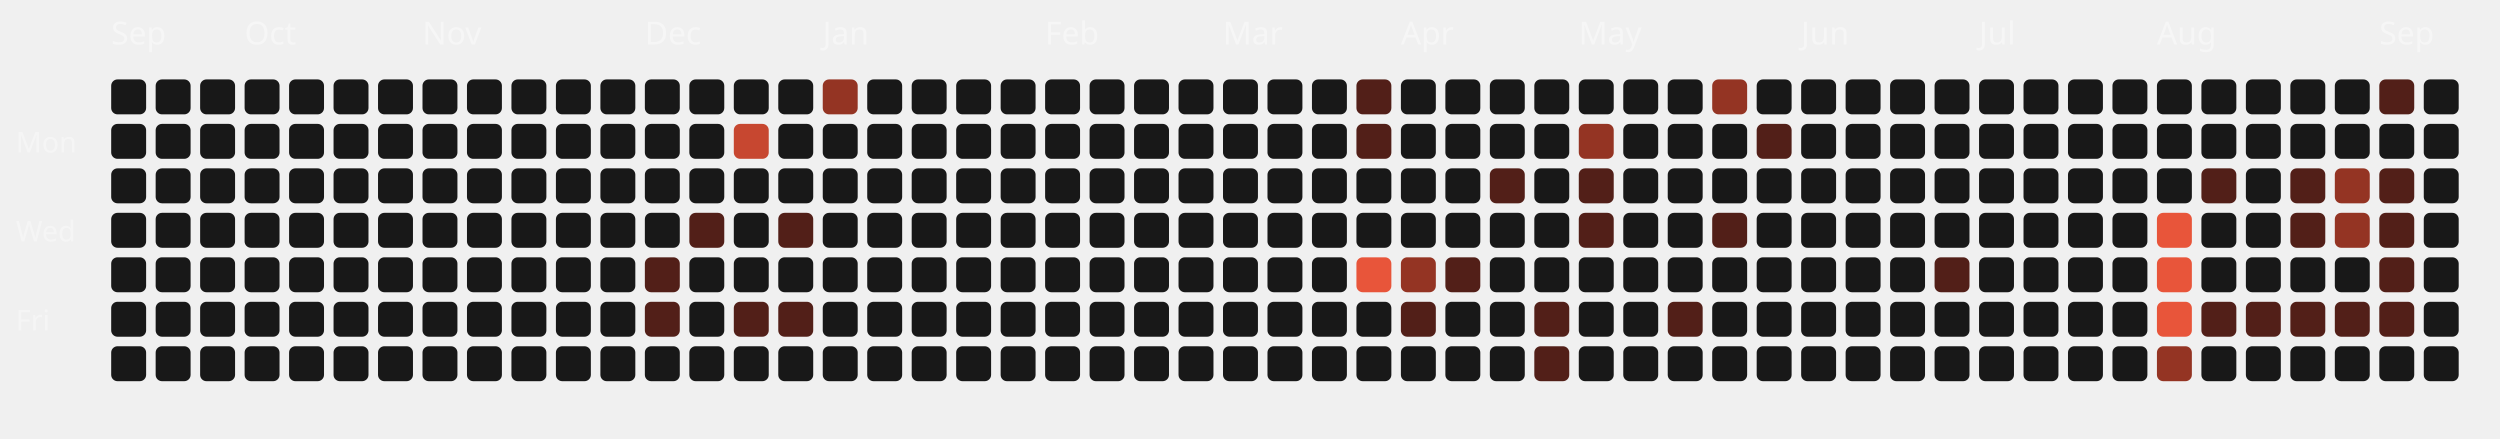
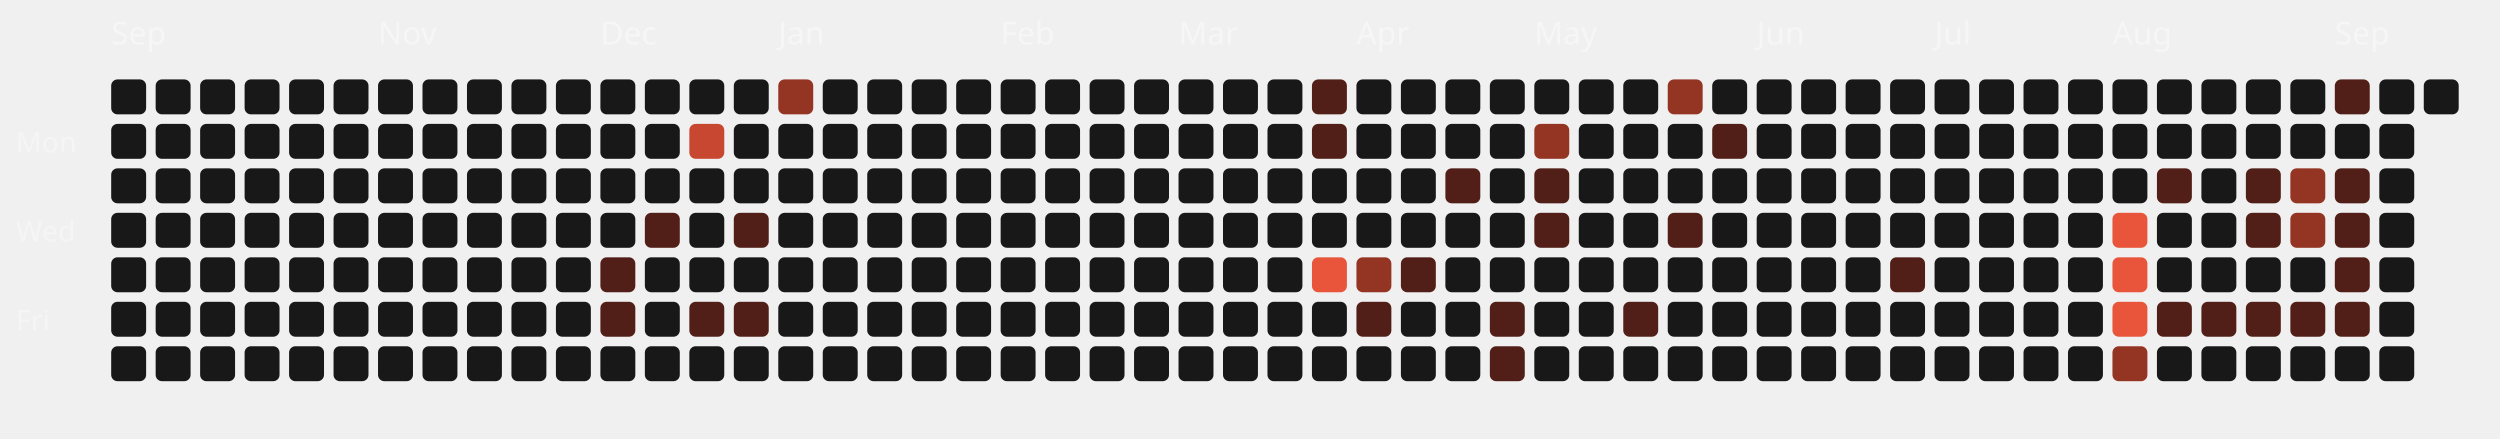
<svg xmlns="http://www.w3.org/2000/svg" viewBox="0 0 787 138" width="100%" height="100%">
  <style>
  .month-label { font-family: "Space Grotesk", sans-serif; font-size: 10px; fill: rgba(255,255,255,0.4); }
  .wday-label { font-family: "Space Grotesk", sans-serif; font-size: 9px; fill: rgba(255,255,255,0.35); }
  .day-rect { transition: all 0.2s ease; cursor: pointer; }
  .day-rect:hover { stroke: #fff; stroke-width: 1px; transform: scale(1.1); transform-origin: center; }
</style>
  <text x="5" y="48" class="wday-label">Mon</text>
  <text x="5" y="76" class="wday-label">Wed</text>
  <text x="5" y="104" class="wday-label">Fri</text>
  <text x="35" y="14" class="month-label">Sep</text>
  <rect x="35" y="25" width="11" height="11" rx="2" ry="2" fill="#181818" class="day-rect" />
  <rect x="35" y="39" width="11" height="11" rx="2" ry="2" fill="#181818" class="day-rect" />
  <rect x="35" y="53" width="11" height="11" rx="2" ry="2" fill="#181818" class="day-rect" />
  <rect x="35" y="67" width="11" height="11" rx="2" ry="2" fill="#181818" class="day-rect" />
  <rect x="35" y="81" width="11" height="11" rx="2" ry="2" fill="#181818" class="day-rect" />
  <rect x="35" y="95" width="11" height="11" rx="2" ry="2" fill="#181818" class="day-rect" />
  <rect x="35" y="109" width="11" height="11" rx="2" ry="2" fill="#181818" class="day-rect" />
  <rect x="49" y="25" width="11" height="11" rx="2" ry="2" fill="#181818" class="day-rect" />
  <rect x="49" y="39" width="11" height="11" rx="2" ry="2" fill="#181818" class="day-rect" />
  <rect x="49" y="53" width="11" height="11" rx="2" ry="2" fill="#181818" class="day-rect" />
  <rect x="49" y="67" width="11" height="11" rx="2" ry="2" fill="#181818" class="day-rect" />
  <rect x="49" y="81" width="11" height="11" rx="2" ry="2" fill="#181818" class="day-rect" />
  <rect x="49" y="95" width="11" height="11" rx="2" ry="2" fill="#181818" class="day-rect" />
  <rect x="49" y="109" width="11" height="11" rx="2" ry="2" fill="#181818" class="day-rect" />
  <rect x="63" y="25" width="11" height="11" rx="2" ry="2" fill="#181818" class="day-rect" />
  <rect x="63" y="39" width="11" height="11" rx="2" ry="2" fill="#181818" class="day-rect" />
  <rect x="63" y="53" width="11" height="11" rx="2" ry="2" fill="#181818" class="day-rect" />
  <rect x="63" y="67" width="11" height="11" rx="2" ry="2" fill="#181818" class="day-rect" />
  <rect x="63" y="81" width="11" height="11" rx="2" ry="2" fill="#181818" class="day-rect" />
  <rect x="63" y="95" width="11" height="11" rx="2" ry="2" fill="#181818" class="day-rect" />
  <rect x="63" y="109" width="11" height="11" rx="2" ry="2" fill="#181818" class="day-rect" />
  <rect x="77" y="25" width="11" height="11" rx="2" ry="2" fill="#181818" class="day-rect" />
  <rect x="77" y="39" width="11" height="11" rx="2" ry="2" fill="#181818" class="day-rect" />
  <rect x="77" y="53" width="11" height="11" rx="2" ry="2" fill="#181818" class="day-rect" />
-   <text x="77" y="14" class="month-label">Oct</text>
  <rect x="77" y="67" width="11" height="11" rx="2" ry="2" fill="#181818" class="day-rect" />
  <rect x="77" y="81" width="11" height="11" rx="2" ry="2" fill="#181818" class="day-rect" />
  <rect x="77" y="95" width="11" height="11" rx="2" ry="2" fill="#181818" class="day-rect" />
  <rect x="77" y="109" width="11" height="11" rx="2" ry="2" fill="#181818" class="day-rect" />
  <rect x="91" y="25" width="11" height="11" rx="2" ry="2" fill="#181818" class="day-rect" />
  <rect x="91" y="39" width="11" height="11" rx="2" ry="2" fill="#181818" class="day-rect" />
  <rect x="91" y="53" width="11" height="11" rx="2" ry="2" fill="#181818" class="day-rect" />
  <rect x="91" y="67" width="11" height="11" rx="2" ry="2" fill="#181818" class="day-rect" />
  <rect x="91" y="81" width="11" height="11" rx="2" ry="2" fill="#181818" class="day-rect" />
  <rect x="91" y="95" width="11" height="11" rx="2" ry="2" fill="#181818" class="day-rect" />
  <rect x="91" y="109" width="11" height="11" rx="2" ry="2" fill="#181818" class="day-rect" />
  <rect x="105" y="25" width="11" height="11" rx="2" ry="2" fill="#181818" class="day-rect" />
  <rect x="105" y="39" width="11" height="11" rx="2" ry="2" fill="#181818" class="day-rect" />
  <rect x="105" y="53" width="11" height="11" rx="2" ry="2" fill="#181818" class="day-rect" />
  <rect x="105" y="67" width="11" height="11" rx="2" ry="2" fill="#181818" class="day-rect" />
  <rect x="105" y="81" width="11" height="11" rx="2" ry="2" fill="#181818" class="day-rect" />
  <rect x="105" y="95" width="11" height="11" rx="2" ry="2" fill="#181818" class="day-rect" />
  <rect x="105" y="109" width="11" height="11" rx="2" ry="2" fill="#181818" class="day-rect" />
  <rect x="119" y="25" width="11" height="11" rx="2" ry="2" fill="#181818" class="day-rect" />
  <rect x="119" y="39" width="11" height="11" rx="2" ry="2" fill="#181818" class="day-rect" />
  <rect x="119" y="53" width="11" height="11" rx="2" ry="2" fill="#181818" class="day-rect" />
  <rect x="119" y="67" width="11" height="11" rx="2" ry="2" fill="#181818" class="day-rect" />
  <rect x="119" y="81" width="11" height="11" rx="2" ry="2" fill="#181818" class="day-rect" />
  <rect x="119" y="95" width="11" height="11" rx="2" ry="2" fill="#181818" class="day-rect" />
+   <text x="119" y="14" class="month-label">Nov</text>
  <rect x="119" y="109" width="11" height="11" rx="2" ry="2" fill="#181818" class="day-rect" />
  <rect x="133" y="25" width="11" height="11" rx="2" ry="2" fill="#181818" class="day-rect" />
  <rect x="133" y="39" width="11" height="11" rx="2" ry="2" fill="#181818" class="day-rect" />
  <rect x="133" y="53" width="11" height="11" rx="2" ry="2" fill="#181818" class="day-rect" />
  <rect x="133" y="67" width="11" height="11" rx="2" ry="2" fill="#181818" class="day-rect" />
  <rect x="133" y="81" width="11" height="11" rx="2" ry="2" fill="#181818" class="day-rect" />
  <rect x="133" y="95" width="11" height="11" rx="2" ry="2" fill="#181818" class="day-rect" />
-   <text x="133" y="14" class="month-label">Nov</text>
  <rect x="133" y="109" width="11" height="11" rx="2" ry="2" fill="#181818" class="day-rect" />
  <rect x="147" y="25" width="11" height="11" rx="2" ry="2" fill="#181818" class="day-rect" />
  <rect x="147" y="39" width="11" height="11" rx="2" ry="2" fill="#181818" class="day-rect" />
  <rect x="147" y="53" width="11" height="11" rx="2" ry="2" fill="#181818" class="day-rect" />
  <rect x="147" y="67" width="11" height="11" rx="2" ry="2" fill="#181818" class="day-rect" />
  <rect x="147" y="81" width="11" height="11" rx="2" ry="2" fill="#181818" class="day-rect" />
  <rect x="147" y="95" width="11" height="11" rx="2" ry="2" fill="#181818" class="day-rect" />
  <rect x="147" y="109" width="11" height="11" rx="2" ry="2" fill="#181818" class="day-rect" />
  <rect x="161" y="25" width="11" height="11" rx="2" ry="2" fill="#181818" class="day-rect" />
  <rect x="161" y="39" width="11" height="11" rx="2" ry="2" fill="#181818" class="day-rect" />
  <rect x="161" y="53" width="11" height="11" rx="2" ry="2" fill="#181818" class="day-rect" />
  <rect x="161" y="67" width="11" height="11" rx="2" ry="2" fill="#181818" class="day-rect" />
  <rect x="161" y="81" width="11" height="11" rx="2" ry="2" fill="#181818" class="day-rect" />
  <rect x="161" y="95" width="11" height="11" rx="2" ry="2" fill="#181818" class="day-rect" />
  <rect x="161" y="109" width="11" height="11" rx="2" ry="2" fill="#181818" class="day-rect" />
  <rect x="175" y="25" width="11" height="11" rx="2" ry="2" fill="#181818" class="day-rect" />
  <rect x="175" y="39" width="11" height="11" rx="2" ry="2" fill="#181818" class="day-rect" />
  <rect x="175" y="53" width="11" height="11" rx="2" ry="2" fill="#181818" class="day-rect" />
  <rect x="175" y="67" width="11" height="11" rx="2" ry="2" fill="#181818" class="day-rect" />
  <rect x="175" y="81" width="11" height="11" rx="2" ry="2" fill="#181818" class="day-rect" />
  <rect x="175" y="95" width="11" height="11" rx="2" ry="2" fill="#181818" class="day-rect" />
  <rect x="175" y="109" width="11" height="11" rx="2" ry="2" fill="#181818" class="day-rect" />
  <rect x="189" y="25" width="11" height="11" rx="2" ry="2" fill="#181818" class="day-rect" />
+   <text x="189" y="14" class="month-label">Dec</text>
  <rect x="189" y="39" width="11" height="11" rx="2" ry="2" fill="#181818" class="day-rect" />
  <rect x="189" y="53" width="11" height="11" rx="2" ry="2" fill="#181818" class="day-rect" />
  <rect x="189" y="67" width="11" height="11" rx="2" ry="2" fill="#181818" class="day-rect" />
-   <rect x="189" y="81" width="11" height="11" rx="2" ry="2" fill="#181818" class="day-rect" />
-   <rect x="189" y="95" width="11" height="11" rx="2" ry="2" fill="#181818" class="day-rect" />
+   <rect x="189" y="81" width="11" height="11" rx="2" ry="2" fill="#521f18" class="day-rect" />
+   <rect x="189" y="95" width="11" height="11" rx="2" ry="2" fill="#521f18" class="day-rect" />
  <rect x="189" y="109" width="11" height="11" rx="2" ry="2" fill="#181818" class="day-rect" />
  <rect x="203" y="25" width="11" height="11" rx="2" ry="2" fill="#181818" class="day-rect" />
-   <text x="203" y="14" class="month-label">Dec</text>
  <rect x="203" y="39" width="11" height="11" rx="2" ry="2" fill="#181818" class="day-rect" />
  <rect x="203" y="53" width="11" height="11" rx="2" ry="2" fill="#181818" class="day-rect" />
-   <rect x="203" y="67" width="11" height="11" rx="2" ry="2" fill="#181818" class="day-rect" />
-   <rect x="203" y="81" width="11" height="11" rx="2" ry="2" fill="#521f18" class="day-rect" />
-   <rect x="203" y="95" width="11" height="11" rx="2" ry="2" fill="#521f18" class="day-rect" />
+   <rect x="203" y="67" width="11" height="11" rx="2" ry="2" fill="#521f18" class="day-rect" />
+   <rect x="203" y="81" width="11" height="11" rx="2" ry="2" fill="#181818" class="day-rect" />
+   <rect x="203" y="95" width="11" height="11" rx="2" ry="2" fill="#181818" class="day-rect" />
  <rect x="203" y="109" width="11" height="11" rx="2" ry="2" fill="#181818" class="day-rect" />
  <rect x="217" y="25" width="11" height="11" rx="2" ry="2" fill="#181818" class="day-rect" />
-   <rect x="217" y="39" width="11" height="11" rx="2" ry="2" fill="#181818" class="day-rect" />
+   <rect x="217" y="39" width="11" height="11" rx="2" ry="2" fill="#c74730" class="day-rect" />
  <rect x="217" y="53" width="11" height="11" rx="2" ry="2" fill="#181818" class="day-rect" />
-   <rect x="217" y="67" width="11" height="11" rx="2" ry="2" fill="#521f18" class="day-rect" />
+   <rect x="217" y="67" width="11" height="11" rx="2" ry="2" fill="#181818" class="day-rect" />
  <rect x="217" y="81" width="11" height="11" rx="2" ry="2" fill="#181818" class="day-rect" />
-   <rect x="217" y="95" width="11" height="11" rx="2" ry="2" fill="#181818" class="day-rect" />
+   <rect x="217" y="95" width="11" height="11" rx="2" ry="2" fill="#521f18" class="day-rect" />
  <rect x="217" y="109" width="11" height="11" rx="2" ry="2" fill="#181818" class="day-rect" />
  <rect x="231" y="25" width="11" height="11" rx="2" ry="2" fill="#181818" class="day-rect" />
-   <rect x="231" y="39" width="11" height="11" rx="2" ry="2" fill="#c74730" class="day-rect" />
+   <rect x="231" y="39" width="11" height="11" rx="2" ry="2" fill="#181818" class="day-rect" />
  <rect x="231" y="53" width="11" height="11" rx="2" ry="2" fill="#181818" class="day-rect" />
-   <rect x="231" y="67" width="11" height="11" rx="2" ry="2" fill="#181818" class="day-rect" />
+   <rect x="231" y="67" width="11" height="11" rx="2" ry="2" fill="#521f18" class="day-rect" />
  <rect x="231" y="81" width="11" height="11" rx="2" ry="2" fill="#181818" class="day-rect" />
  <rect x="231" y="95" width="11" height="11" rx="2" ry="2" fill="#521f18" class="day-rect" />
  <rect x="231" y="109" width="11" height="11" rx="2" ry="2" fill="#181818" class="day-rect" />
-   <rect x="245" y="25" width="11" height="11" rx="2" ry="2" fill="#181818" class="day-rect" />
+   <rect x="245" y="25" width="11" height="11" rx="2" ry="2" fill="#943423" class="day-rect" />
  <rect x="245" y="39" width="11" height="11" rx="2" ry="2" fill="#181818" class="day-rect" />
  <rect x="245" y="53" width="11" height="11" rx="2" ry="2" fill="#181818" class="day-rect" />
-   <rect x="245" y="67" width="11" height="11" rx="2" ry="2" fill="#521f18" class="day-rect" />
+   <rect x="245" y="67" width="11" height="11" rx="2" ry="2" fill="#181818" class="day-rect" />
+   <text x="245" y="14" class="month-label">Jan</text>
  <rect x="245" y="81" width="11" height="11" rx="2" ry="2" fill="#181818" class="day-rect" />
-   <rect x="245" y="95" width="11" height="11" rx="2" ry="2" fill="#521f18" class="day-rect" />
+   <rect x="245" y="95" width="11" height="11" rx="2" ry="2" fill="#181818" class="day-rect" />
  <rect x="245" y="109" width="11" height="11" rx="2" ry="2" fill="#181818" class="day-rect" />
-   <rect x="259" y="25" width="11" height="11" rx="2" ry="2" fill="#943423" class="day-rect" />
+   <rect x="259" y="25" width="11" height="11" rx="2" ry="2" fill="#181818" class="day-rect" />
  <rect x="259" y="39" width="11" height="11" rx="2" ry="2" fill="#181818" class="day-rect" />
  <rect x="259" y="53" width="11" height="11" rx="2" ry="2" fill="#181818" class="day-rect" />
  <rect x="259" y="67" width="11" height="11" rx="2" ry="2" fill="#181818" class="day-rect" />
-   <text x="259" y="14" class="month-label">Jan</text>
  <rect x="259" y="81" width="11" height="11" rx="2" ry="2" fill="#181818" class="day-rect" />
  <rect x="259" y="95" width="11" height="11" rx="2" ry="2" fill="#181818" class="day-rect" />
  <rect x="259" y="109" width="11" height="11" rx="2" ry="2" fill="#181818" class="day-rect" />
  <rect x="273" y="25" width="11" height="11" rx="2" ry="2" fill="#181818" class="day-rect" />
  <rect x="273" y="39" width="11" height="11" rx="2" ry="2" fill="#181818" class="day-rect" />
  <rect x="273" y="53" width="11" height="11" rx="2" ry="2" fill="#181818" class="day-rect" />
  <rect x="273" y="67" width="11" height="11" rx="2" ry="2" fill="#181818" class="day-rect" />
  <rect x="273" y="81" width="11" height="11" rx="2" ry="2" fill="#181818" class="day-rect" />
  <rect x="273" y="95" width="11" height="11" rx="2" ry="2" fill="#181818" class="day-rect" />
  <rect x="273" y="109" width="11" height="11" rx="2" ry="2" fill="#181818" class="day-rect" />
  <rect x="287" y="25" width="11" height="11" rx="2" ry="2" fill="#181818" class="day-rect" />
  <rect x="287" y="39" width="11" height="11" rx="2" ry="2" fill="#181818" class="day-rect" />
  <rect x="287" y="53" width="11" height="11" rx="2" ry="2" fill="#181818" class="day-rect" />
  <rect x="287" y="67" width="11" height="11" rx="2" ry="2" fill="#181818" class="day-rect" />
  <rect x="287" y="81" width="11" height="11" rx="2" ry="2" fill="#181818" class="day-rect" />
  <rect x="287" y="95" width="11" height="11" rx="2" ry="2" fill="#181818" class="day-rect" />
  <rect x="287" y="109" width="11" height="11" rx="2" ry="2" fill="#181818" class="day-rect" />
  <rect x="301" y="25" width="11" height="11" rx="2" ry="2" fill="#181818" class="day-rect" />
  <rect x="301" y="39" width="11" height="11" rx="2" ry="2" fill="#181818" class="day-rect" />
  <rect x="301" y="53" width="11" height="11" rx="2" ry="2" fill="#181818" class="day-rect" />
  <rect x="301" y="67" width="11" height="11" rx="2" ry="2" fill="#181818" class="day-rect" />
  <rect x="301" y="81" width="11" height="11" rx="2" ry="2" fill="#181818" class="day-rect" />
  <rect x="301" y="95" width="11" height="11" rx="2" ry="2" fill="#181818" class="day-rect" />
  <rect x="301" y="109" width="11" height="11" rx="2" ry="2" fill="#181818" class="day-rect" />
+   <text x="315" y="14" class="month-label">Feb</text>
  <rect x="315" y="25" width="11" height="11" rx="2" ry="2" fill="#181818" class="day-rect" />
  <rect x="315" y="39" width="11" height="11" rx="2" ry="2" fill="#181818" class="day-rect" />
  <rect x="315" y="53" width="11" height="11" rx="2" ry="2" fill="#181818" class="day-rect" />
  <rect x="315" y="67" width="11" height="11" rx="2" ry="2" fill="#181818" class="day-rect" />
  <rect x="315" y="81" width="11" height="11" rx="2" ry="2" fill="#181818" class="day-rect" />
  <rect x="315" y="95" width="11" height="11" rx="2" ry="2" fill="#181818" class="day-rect" />
  <rect x="315" y="109" width="11" height="11" rx="2" ry="2" fill="#181818" class="day-rect" />
-   <text x="329" y="14" class="month-label">Feb</text>
  <rect x="329" y="25" width="11" height="11" rx="2" ry="2" fill="#181818" class="day-rect" />
  <rect x="329" y="39" width="11" height="11" rx="2" ry="2" fill="#181818" class="day-rect" />
  <rect x="329" y="53" width="11" height="11" rx="2" ry="2" fill="#181818" class="day-rect" />
  <rect x="329" y="67" width="11" height="11" rx="2" ry="2" fill="#181818" class="day-rect" />
  <rect x="329" y="81" width="11" height="11" rx="2" ry="2" fill="#181818" class="day-rect" />
  <rect x="329" y="95" width="11" height="11" rx="2" ry="2" fill="#181818" class="day-rect" />
  <rect x="329" y="109" width="11" height="11" rx="2" ry="2" fill="#181818" class="day-rect" />
  <rect x="343" y="25" width="11" height="11" rx="2" ry="2" fill="#181818" class="day-rect" />
  <rect x="343" y="39" width="11" height="11" rx="2" ry="2" fill="#181818" class="day-rect" />
  <rect x="343" y="53" width="11" height="11" rx="2" ry="2" fill="#181818" class="day-rect" />
  <rect x="343" y="67" width="11" height="11" rx="2" ry="2" fill="#181818" class="day-rect" />
  <rect x="343" y="81" width="11" height="11" rx="2" ry="2" fill="#181818" class="day-rect" />
  <rect x="343" y="95" width="11" height="11" rx="2" ry="2" fill="#181818" class="day-rect" />
  <rect x="343" y="109" width="11" height="11" rx="2" ry="2" fill="#181818" class="day-rect" />
  <rect x="357" y="25" width="11" height="11" rx="2" ry="2" fill="#181818" class="day-rect" />
  <rect x="357" y="39" width="11" height="11" rx="2" ry="2" fill="#181818" class="day-rect" />
  <rect x="357" y="53" width="11" height="11" rx="2" ry="2" fill="#181818" class="day-rect" />
  <rect x="357" y="67" width="11" height="11" rx="2" ry="2" fill="#181818" class="day-rect" />
  <rect x="357" y="81" width="11" height="11" rx="2" ry="2" fill="#181818" class="day-rect" />
  <rect x="357" y="95" width="11" height="11" rx="2" ry="2" fill="#181818" class="day-rect" />
  <rect x="357" y="109" width="11" height="11" rx="2" ry="2" fill="#181818" class="day-rect" />
+   <text x="371" y="14" class="month-label">Mar</text>
  <rect x="371" y="25" width="11" height="11" rx="2" ry="2" fill="#181818" class="day-rect" />
  <rect x="371" y="39" width="11" height="11" rx="2" ry="2" fill="#181818" class="day-rect" />
  <rect x="371" y="53" width="11" height="11" rx="2" ry="2" fill="#181818" class="day-rect" />
  <rect x="371" y="67" width="11" height="11" rx="2" ry="2" fill="#181818" class="day-rect" />
  <rect x="371" y="81" width="11" height="11" rx="2" ry="2" fill="#181818" class="day-rect" />
  <rect x="371" y="95" width="11" height="11" rx="2" ry="2" fill="#181818" class="day-rect" />
  <rect x="371" y="109" width="11" height="11" rx="2" ry="2" fill="#181818" class="day-rect" />
-   <text x="385" y="14" class="month-label">Mar</text>
  <rect x="385" y="25" width="11" height="11" rx="2" ry="2" fill="#181818" class="day-rect" />
  <rect x="385" y="39" width="11" height="11" rx="2" ry="2" fill="#181818" class="day-rect" />
  <rect x="385" y="53" width="11" height="11" rx="2" ry="2" fill="#181818" class="day-rect" />
  <rect x="385" y="67" width="11" height="11" rx="2" ry="2" fill="#181818" class="day-rect" />
  <rect x="385" y="81" width="11" height="11" rx="2" ry="2" fill="#181818" class="day-rect" />
  <rect x="385" y="95" width="11" height="11" rx="2" ry="2" fill="#181818" class="day-rect" />
  <rect x="385" y="109" width="11" height="11" rx="2" ry="2" fill="#181818" class="day-rect" />
  <rect x="399" y="25" width="11" height="11" rx="2" ry="2" fill="#181818" class="day-rect" />
  <rect x="399" y="39" width="11" height="11" rx="2" ry="2" fill="#181818" class="day-rect" />
  <rect x="399" y="53" width="11" height="11" rx="2" ry="2" fill="#181818" class="day-rect" />
  <rect x="399" y="67" width="11" height="11" rx="2" ry="2" fill="#181818" class="day-rect" />
  <rect x="399" y="81" width="11" height="11" rx="2" ry="2" fill="#181818" class="day-rect" />
  <rect x="399" y="95" width="11" height="11" rx="2" ry="2" fill="#181818" class="day-rect" />
  <rect x="399" y="109" width="11" height="11" rx="2" ry="2" fill="#181818" class="day-rect" />
-   <rect x="413" y="25" width="11" height="11" rx="2" ry="2" fill="#181818" class="day-rect" />
-   <rect x="413" y="39" width="11" height="11" rx="2" ry="2" fill="#181818" class="day-rect" />
+   <rect x="413" y="25" width="11" height="11" rx="2" ry="2" fill="#521f18" class="day-rect" />
+   <rect x="413" y="39" width="11" height="11" rx="2" ry="2" fill="#521f18" class="day-rect" />
  <rect x="413" y="53" width="11" height="11" rx="2" ry="2" fill="#181818" class="day-rect" />
  <rect x="413" y="67" width="11" height="11" rx="2" ry="2" fill="#181818" class="day-rect" />
-   <rect x="413" y="81" width="11" height="11" rx="2" ry="2" fill="#181818" class="day-rect" />
+   <rect x="413" y="81" width="11" height="11" rx="2" ry="2" fill="#E8553A" class="day-rect" />
  <rect x="413" y="95" width="11" height="11" rx="2" ry="2" fill="#181818" class="day-rect" />
  <rect x="413" y="109" width="11" height="11" rx="2" ry="2" fill="#181818" class="day-rect" />
-   <rect x="427" y="25" width="11" height="11" rx="2" ry="2" fill="#521f18" class="day-rect" />
-   <rect x="427" y="39" width="11" height="11" rx="2" ry="2" fill="#521f18" class="day-rect" />
+   <rect x="427" y="25" width="11" height="11" rx="2" ry="2" fill="#181818" class="day-rect" />
+   <rect x="427" y="39" width="11" height="11" rx="2" ry="2" fill="#181818" class="day-rect" />
  <rect x="427" y="53" width="11" height="11" rx="2" ry="2" fill="#181818" class="day-rect" />
+   <text x="427" y="14" class="month-label">Apr</text>
  <rect x="427" y="67" width="11" height="11" rx="2" ry="2" fill="#181818" class="day-rect" />
-   <rect x="427" y="81" width="11" height="11" rx="2" ry="2" fill="#E8553A" class="day-rect" />
-   <rect x="427" y="95" width="11" height="11" rx="2" ry="2" fill="#181818" class="day-rect" />
+   <rect x="427" y="81" width="11" height="11" rx="2" ry="2" fill="#943423" class="day-rect" />
+   <rect x="427" y="95" width="11" height="11" rx="2" ry="2" fill="#521f18" class="day-rect" />
  <rect x="427" y="109" width="11" height="11" rx="2" ry="2" fill="#181818" class="day-rect" />
  <rect x="441" y="25" width="11" height="11" rx="2" ry="2" fill="#181818" class="day-rect" />
  <rect x="441" y="39" width="11" height="11" rx="2" ry="2" fill="#181818" class="day-rect" />
  <rect x="441" y="53" width="11" height="11" rx="2" ry="2" fill="#181818" class="day-rect" />
-   <text x="441" y="14" class="month-label">Apr</text>
  <rect x="441" y="67" width="11" height="11" rx="2" ry="2" fill="#181818" class="day-rect" />
-   <rect x="441" y="81" width="11" height="11" rx="2" ry="2" fill="#943423" class="day-rect" />
-   <rect x="441" y="95" width="11" height="11" rx="2" ry="2" fill="#521f18" class="day-rect" />
+   <rect x="441" y="81" width="11" height="11" rx="2" ry="2" fill="#521f18" class="day-rect" />
+   <rect x="441" y="95" width="11" height="11" rx="2" ry="2" fill="#181818" class="day-rect" />
  <rect x="441" y="109" width="11" height="11" rx="2" ry="2" fill="#181818" class="day-rect" />
  <rect x="455" y="25" width="11" height="11" rx="2" ry="2" fill="#181818" class="day-rect" />
  <rect x="455" y="39" width="11" height="11" rx="2" ry="2" fill="#181818" class="day-rect" />
-   <rect x="455" y="53" width="11" height="11" rx="2" ry="2" fill="#181818" class="day-rect" />
+   <rect x="455" y="53" width="11" height="11" rx="2" ry="2" fill="#521f18" class="day-rect" />
  <rect x="455" y="67" width="11" height="11" rx="2" ry="2" fill="#181818" class="day-rect" />
-   <rect x="455" y="81" width="11" height="11" rx="2" ry="2" fill="#521f18" class="day-rect" />
+   <rect x="455" y="81" width="11" height="11" rx="2" ry="2" fill="#181818" class="day-rect" />
  <rect x="455" y="95" width="11" height="11" rx="2" ry="2" fill="#181818" class="day-rect" />
  <rect x="455" y="109" width="11" height="11" rx="2" ry="2" fill="#181818" class="day-rect" />
  <rect x="469" y="25" width="11" height="11" rx="2" ry="2" fill="#181818" class="day-rect" />
  <rect x="469" y="39" width="11" height="11" rx="2" ry="2" fill="#181818" class="day-rect" />
-   <rect x="469" y="53" width="11" height="11" rx="2" ry="2" fill="#521f18" class="day-rect" />
+   <rect x="469" y="53" width="11" height="11" rx="2" ry="2" fill="#181818" class="day-rect" />
  <rect x="469" y="67" width="11" height="11" rx="2" ry="2" fill="#181818" class="day-rect" />
  <rect x="469" y="81" width="11" height="11" rx="2" ry="2" fill="#181818" class="day-rect" />
-   <rect x="469" y="95" width="11" height="11" rx="2" ry="2" fill="#181818" class="day-rect" />
-   <rect x="469" y="109" width="11" height="11" rx="2" ry="2" fill="#181818" class="day-rect" />
+   <rect x="469" y="95" width="11" height="11" rx="2" ry="2" fill="#521f18" class="day-rect" />
+   <rect x="469" y="109" width="11" height="11" rx="2" ry="2" fill="#521f18" class="day-rect" />
  <rect x="483" y="25" width="11" height="11" rx="2" ry="2" fill="#181818" class="day-rect" />
-   <rect x="483" y="39" width="11" height="11" rx="2" ry="2" fill="#181818" class="day-rect" />
-   <rect x="483" y="53" width="11" height="11" rx="2" ry="2" fill="#181818" class="day-rect" />
-   <rect x="483" y="67" width="11" height="11" rx="2" ry="2" fill="#181818" class="day-rect" />
+   <rect x="483" y="39" width="11" height="11" rx="2" ry="2" fill="#943423" class="day-rect" />
+   <rect x="483" y="53" width="11" height="11" rx="2" ry="2" fill="#521f18" class="day-rect" />
+   <rect x="483" y="67" width="11" height="11" rx="2" ry="2" fill="#521f18" class="day-rect" />
  <rect x="483" y="81" width="11" height="11" rx="2" ry="2" fill="#181818" class="day-rect" />
-   <rect x="483" y="95" width="11" height="11" rx="2" ry="2" fill="#521f18" class="day-rect" />
-   <rect x="483" y="109" width="11" height="11" rx="2" ry="2" fill="#521f18" class="day-rect" />
+   <text x="483" y="14" class="month-label">May</text>
+   <rect x="483" y="95" width="11" height="11" rx="2" ry="2" fill="#181818" class="day-rect" />
+   <rect x="483" y="109" width="11" height="11" rx="2" ry="2" fill="#181818" class="day-rect" />
  <rect x="497" y="25" width="11" height="11" rx="2" ry="2" fill="#181818" class="day-rect" />
-   <rect x="497" y="39" width="11" height="11" rx="2" ry="2" fill="#943423" class="day-rect" />
-   <rect x="497" y="53" width="11" height="11" rx="2" ry="2" fill="#521f18" class="day-rect" />
-   <rect x="497" y="67" width="11" height="11" rx="2" ry="2" fill="#521f18" class="day-rect" />
+   <rect x="497" y="39" width="11" height="11" rx="2" ry="2" fill="#181818" class="day-rect" />
+   <rect x="497" y="53" width="11" height="11" rx="2" ry="2" fill="#181818" class="day-rect" />
+   <rect x="497" y="67" width="11" height="11" rx="2" ry="2" fill="#181818" class="day-rect" />
  <rect x="497" y="81" width="11" height="11" rx="2" ry="2" fill="#181818" class="day-rect" />
-   <text x="497" y="14" class="month-label">May</text>
  <rect x="497" y="95" width="11" height="11" rx="2" ry="2" fill="#181818" class="day-rect" />
  <rect x="497" y="109" width="11" height="11" rx="2" ry="2" fill="#181818" class="day-rect" />
  <rect x="511" y="25" width="11" height="11" rx="2" ry="2" fill="#181818" class="day-rect" />
  <rect x="511" y="39" width="11" height="11" rx="2" ry="2" fill="#181818" class="day-rect" />
  <rect x="511" y="53" width="11" height="11" rx="2" ry="2" fill="#181818" class="day-rect" />
  <rect x="511" y="67" width="11" height="11" rx="2" ry="2" fill="#181818" class="day-rect" />
  <rect x="511" y="81" width="11" height="11" rx="2" ry="2" fill="#181818" class="day-rect" />
-   <rect x="511" y="95" width="11" height="11" rx="2" ry="2" fill="#181818" class="day-rect" />
+   <rect x="511" y="95" width="11" height="11" rx="2" ry="2" fill="#521f18" class="day-rect" />
  <rect x="511" y="109" width="11" height="11" rx="2" ry="2" fill="#181818" class="day-rect" />
-   <rect x="525" y="25" width="11" height="11" rx="2" ry="2" fill="#181818" class="day-rect" />
+   <rect x="525" y="25" width="11" height="11" rx="2" ry="2" fill="#943423" class="day-rect" />
  <rect x="525" y="39" width="11" height="11" rx="2" ry="2" fill="#181818" class="day-rect" />
  <rect x="525" y="53" width="11" height="11" rx="2" ry="2" fill="#181818" class="day-rect" />
-   <rect x="525" y="67" width="11" height="11" rx="2" ry="2" fill="#181818" class="day-rect" />
+   <rect x="525" y="67" width="11" height="11" rx="2" ry="2" fill="#521f18" class="day-rect" />
  <rect x="525" y="81" width="11" height="11" rx="2" ry="2" fill="#181818" class="day-rect" />
-   <rect x="525" y="95" width="11" height="11" rx="2" ry="2" fill="#521f18" class="day-rect" />
+   <rect x="525" y="95" width="11" height="11" rx="2" ry="2" fill="#181818" class="day-rect" />
  <rect x="525" y="109" width="11" height="11" rx="2" ry="2" fill="#181818" class="day-rect" />
-   <rect x="539" y="25" width="11" height="11" rx="2" ry="2" fill="#943423" class="day-rect" />
-   <rect x="539" y="39" width="11" height="11" rx="2" ry="2" fill="#181818" class="day-rect" />
+   <rect x="539" y="25" width="11" height="11" rx="2" ry="2" fill="#181818" class="day-rect" />
+   <rect x="539" y="39" width="11" height="11" rx="2" ry="2" fill="#521f18" class="day-rect" />
  <rect x="539" y="53" width="11" height="11" rx="2" ry="2" fill="#181818" class="day-rect" />
-   <rect x="539" y="67" width="11" height="11" rx="2" ry="2" fill="#521f18" class="day-rect" />
+   <rect x="539" y="67" width="11" height="11" rx="2" ry="2" fill="#181818" class="day-rect" />
  <rect x="539" y="81" width="11" height="11" rx="2" ry="2" fill="#181818" class="day-rect" />
  <rect x="539" y="95" width="11" height="11" rx="2" ry="2" fill="#181818" class="day-rect" />
  <rect x="539" y="109" width="11" height="11" rx="2" ry="2" fill="#181818" class="day-rect" />
  <rect x="553" y="25" width="11" height="11" rx="2" ry="2" fill="#181818" class="day-rect" />
-   <rect x="553" y="39" width="11" height="11" rx="2" ry="2" fill="#521f18" class="day-rect" />
+   <text x="553" y="14" class="month-label">Jun</text>
+   <rect x="553" y="39" width="11" height="11" rx="2" ry="2" fill="#181818" class="day-rect" />
  <rect x="553" y="53" width="11" height="11" rx="2" ry="2" fill="#181818" class="day-rect" />
  <rect x="553" y="67" width="11" height="11" rx="2" ry="2" fill="#181818" class="day-rect" />
  <rect x="553" y="81" width="11" height="11" rx="2" ry="2" fill="#181818" class="day-rect" />
  <rect x="553" y="95" width="11" height="11" rx="2" ry="2" fill="#181818" class="day-rect" />
  <rect x="553" y="109" width="11" height="11" rx="2" ry="2" fill="#181818" class="day-rect" />
  <rect x="567" y="25" width="11" height="11" rx="2" ry="2" fill="#181818" class="day-rect" />
-   <text x="567" y="14" class="month-label">Jun</text>
  <rect x="567" y="39" width="11" height="11" rx="2" ry="2" fill="#181818" class="day-rect" />
  <rect x="567" y="53" width="11" height="11" rx="2" ry="2" fill="#181818" class="day-rect" />
  <rect x="567" y="67" width="11" height="11" rx="2" ry="2" fill="#181818" class="day-rect" />
  <rect x="567" y="81" width="11" height="11" rx="2" ry="2" fill="#181818" class="day-rect" />
  <rect x="567" y="95" width="11" height="11" rx="2" ry="2" fill="#181818" class="day-rect" />
  <rect x="567" y="109" width="11" height="11" rx="2" ry="2" fill="#181818" class="day-rect" />
  <rect x="581" y="25" width="11" height="11" rx="2" ry="2" fill="#181818" class="day-rect" />
  <rect x="581" y="39" width="11" height="11" rx="2" ry="2" fill="#181818" class="day-rect" />
  <rect x="581" y="53" width="11" height="11" rx="2" ry="2" fill="#181818" class="day-rect" />
  <rect x="581" y="67" width="11" height="11" rx="2" ry="2" fill="#181818" class="day-rect" />
  <rect x="581" y="81" width="11" height="11" rx="2" ry="2" fill="#181818" class="day-rect" />
  <rect x="581" y="95" width="11" height="11" rx="2" ry="2" fill="#181818" class="day-rect" />
  <rect x="581" y="109" width="11" height="11" rx="2" ry="2" fill="#181818" class="day-rect" />
  <rect x="595" y="25" width="11" height="11" rx="2" ry="2" fill="#181818" class="day-rect" />
  <rect x="595" y="39" width="11" height="11" rx="2" ry="2" fill="#181818" class="day-rect" />
  <rect x="595" y="53" width="11" height="11" rx="2" ry="2" fill="#181818" class="day-rect" />
  <rect x="595" y="67" width="11" height="11" rx="2" ry="2" fill="#181818" class="day-rect" />
-   <rect x="595" y="81" width="11" height="11" rx="2" ry="2" fill="#181818" class="day-rect" />
+   <rect x="595" y="81" width="11" height="11" rx="2" ry="2" fill="#521f18" class="day-rect" />
  <rect x="595" y="95" width="11" height="11" rx="2" ry="2" fill="#181818" class="day-rect" />
  <rect x="595" y="109" width="11" height="11" rx="2" ry="2" fill="#181818" class="day-rect" />
  <rect x="609" y="25" width="11" height="11" rx="2" ry="2" fill="#181818" class="day-rect" />
  <rect x="609" y="39" width="11" height="11" rx="2" ry="2" fill="#181818" class="day-rect" />
  <rect x="609" y="53" width="11" height="11" rx="2" ry="2" fill="#181818" class="day-rect" />
+   <text x="609" y="14" class="month-label">Jul</text>
  <rect x="609" y="67" width="11" height="11" rx="2" ry="2" fill="#181818" class="day-rect" />
-   <rect x="609" y="81" width="11" height="11" rx="2" ry="2" fill="#521f18" class="day-rect" />
+   <rect x="609" y="81" width="11" height="11" rx="2" ry="2" fill="#181818" class="day-rect" />
  <rect x="609" y="95" width="11" height="11" rx="2" ry="2" fill="#181818" class="day-rect" />
  <rect x="609" y="109" width="11" height="11" rx="2" ry="2" fill="#181818" class="day-rect" />
  <rect x="623" y="25" width="11" height="11" rx="2" ry="2" fill="#181818" class="day-rect" />
  <rect x="623" y="39" width="11" height="11" rx="2" ry="2" fill="#181818" class="day-rect" />
  <rect x="623" y="53" width="11" height="11" rx="2" ry="2" fill="#181818" class="day-rect" />
-   <text x="623" y="14" class="month-label">Jul</text>
  <rect x="623" y="67" width="11" height="11" rx="2" ry="2" fill="#181818" class="day-rect" />
  <rect x="623" y="81" width="11" height="11" rx="2" ry="2" fill="#181818" class="day-rect" />
  <rect x="623" y="95" width="11" height="11" rx="2" ry="2" fill="#181818" class="day-rect" />
  <rect x="623" y="109" width="11" height="11" rx="2" ry="2" fill="#181818" class="day-rect" />
  <rect x="637" y="25" width="11" height="11" rx="2" ry="2" fill="#181818" class="day-rect" />
  <rect x="637" y="39" width="11" height="11" rx="2" ry="2" fill="#181818" class="day-rect" />
  <rect x="637" y="53" width="11" height="11" rx="2" ry="2" fill="#181818" class="day-rect" />
  <rect x="637" y="67" width="11" height="11" rx="2" ry="2" fill="#181818" class="day-rect" />
  <rect x="637" y="81" width="11" height="11" rx="2" ry="2" fill="#181818" class="day-rect" />
  <rect x="637" y="95" width="11" height="11" rx="2" ry="2" fill="#181818" class="day-rect" />
  <rect x="637" y="109" width="11" height="11" rx="2" ry="2" fill="#181818" class="day-rect" />
  <rect x="651" y="25" width="11" height="11" rx="2" ry="2" fill="#181818" class="day-rect" />
  <rect x="651" y="39" width="11" height="11" rx="2" ry="2" fill="#181818" class="day-rect" />
  <rect x="651" y="53" width="11" height="11" rx="2" ry="2" fill="#181818" class="day-rect" />
  <rect x="651" y="67" width="11" height="11" rx="2" ry="2" fill="#181818" class="day-rect" />
  <rect x="651" y="81" width="11" height="11" rx="2" ry="2" fill="#181818" class="day-rect" />
  <rect x="651" y="95" width="11" height="11" rx="2" ry="2" fill="#181818" class="day-rect" />
  <rect x="651" y="109" width="11" height="11" rx="2" ry="2" fill="#181818" class="day-rect" />
  <rect x="665" y="25" width="11" height="11" rx="2" ry="2" fill="#181818" class="day-rect" />
  <rect x="665" y="39" width="11" height="11" rx="2" ry="2" fill="#181818" class="day-rect" />
  <rect x="665" y="53" width="11" height="11" rx="2" ry="2" fill="#181818" class="day-rect" />
-   <rect x="665" y="67" width="11" height="11" rx="2" ry="2" fill="#181818" class="day-rect" />
-   <rect x="665" y="81" width="11" height="11" rx="2" ry="2" fill="#181818" class="day-rect" />
-   <rect x="665" y="95" width="11" height="11" rx="2" ry="2" fill="#181818" class="day-rect" />
-   <rect x="665" y="109" width="11" height="11" rx="2" ry="2" fill="#181818" class="day-rect" />
+   <rect x="665" y="67" width="11" height="11" rx="2" ry="2" fill="#E8553A" class="day-rect" />
+   <rect x="665" y="81" width="11" height="11" rx="2" ry="2" fill="#E8553A" class="day-rect" />
+   <rect x="665" y="95" width="11" height="11" rx="2" ry="2" fill="#E8553A" class="day-rect" />
+   <text x="665" y="14" class="month-label">Aug</text>
+   <rect x="665" y="109" width="11" height="11" rx="2" ry="2" fill="#943423" class="day-rect" />
  <rect x="679" y="25" width="11" height="11" rx="2" ry="2" fill="#181818" class="day-rect" />
  <rect x="679" y="39" width="11" height="11" rx="2" ry="2" fill="#181818" class="day-rect" />
-   <rect x="679" y="53" width="11" height="11" rx="2" ry="2" fill="#181818" class="day-rect" />
-   <rect x="679" y="67" width="11" height="11" rx="2" ry="2" fill="#E8553A" class="day-rect" />
-   <rect x="679" y="81" width="11" height="11" rx="2" ry="2" fill="#E8553A" class="day-rect" />
-   <rect x="679" y="95" width="11" height="11" rx="2" ry="2" fill="#E8553A" class="day-rect" />
-   <text x="679" y="14" class="month-label">Aug</text>
-   <rect x="679" y="109" width="11" height="11" rx="2" ry="2" fill="#943423" class="day-rect" />
+   <rect x="679" y="53" width="11" height="11" rx="2" ry="2" fill="#521f18" class="day-rect" />
+   <rect x="679" y="67" width="11" height="11" rx="2" ry="2" fill="#181818" class="day-rect" />
+   <rect x="679" y="81" width="11" height="11" rx="2" ry="2" fill="#181818" class="day-rect" />
+   <rect x="679" y="95" width="11" height="11" rx="2" ry="2" fill="#521f18" class="day-rect" />
+   <rect x="679" y="109" width="11" height="11" rx="2" ry="2" fill="#181818" class="day-rect" />
  <rect x="693" y="25" width="11" height="11" rx="2" ry="2" fill="#181818" class="day-rect" />
  <rect x="693" y="39" width="11" height="11" rx="2" ry="2" fill="#181818" class="day-rect" />
-   <rect x="693" y="53" width="11" height="11" rx="2" ry="2" fill="#521f18" class="day-rect" />
+   <rect x="693" y="53" width="11" height="11" rx="2" ry="2" fill="#181818" class="day-rect" />
  <rect x="693" y="67" width="11" height="11" rx="2" ry="2" fill="#181818" class="day-rect" />
  <rect x="693" y="81" width="11" height="11" rx="2" ry="2" fill="#181818" class="day-rect" />
  <rect x="693" y="95" width="11" height="11" rx="2" ry="2" fill="#521f18" class="day-rect" />
  <rect x="693" y="109" width="11" height="11" rx="2" ry="2" fill="#181818" class="day-rect" />
  <rect x="707" y="25" width="11" height="11" rx="2" ry="2" fill="#181818" class="day-rect" />
  <rect x="707" y="39" width="11" height="11" rx="2" ry="2" fill="#181818" class="day-rect" />
-   <rect x="707" y="53" width="11" height="11" rx="2" ry="2" fill="#181818" class="day-rect" />
-   <rect x="707" y="67" width="11" height="11" rx="2" ry="2" fill="#181818" class="day-rect" />
+   <rect x="707" y="53" width="11" height="11" rx="2" ry="2" fill="#521f18" class="day-rect" />
+   <rect x="707" y="67" width="11" height="11" rx="2" ry="2" fill="#521f18" class="day-rect" />
  <rect x="707" y="81" width="11" height="11" rx="2" ry="2" fill="#181818" class="day-rect" />
  <rect x="707" y="95" width="11" height="11" rx="2" ry="2" fill="#521f18" class="day-rect" />
  <rect x="707" y="109" width="11" height="11" rx="2" ry="2" fill="#181818" class="day-rect" />
  <rect x="721" y="25" width="11" height="11" rx="2" ry="2" fill="#181818" class="day-rect" />
  <rect x="721" y="39" width="11" height="11" rx="2" ry="2" fill="#181818" class="day-rect" />
-   <rect x="721" y="53" width="11" height="11" rx="2" ry="2" fill="#521f18" class="day-rect" />
-   <rect x="721" y="67" width="11" height="11" rx="2" ry="2" fill="#521f18" class="day-rect" />
+   <rect x="721" y="53" width="11" height="11" rx="2" ry="2" fill="#943423" class="day-rect" />
+   <rect x="721" y="67" width="11" height="11" rx="2" ry="2" fill="#943423" class="day-rect" />
  <rect x="721" y="81" width="11" height="11" rx="2" ry="2" fill="#181818" class="day-rect" />
  <rect x="721" y="95" width="11" height="11" rx="2" ry="2" fill="#521f18" class="day-rect" />
  <rect x="721" y="109" width="11" height="11" rx="2" ry="2" fill="#181818" class="day-rect" />
-   <rect x="735" y="25" width="11" height="11" rx="2" ry="2" fill="#181818" class="day-rect" />
+   <rect x="735" y="25" width="11" height="11" rx="2" ry="2" fill="#521f18" class="day-rect" />
  <rect x="735" y="39" width="11" height="11" rx="2" ry="2" fill="#181818" class="day-rect" />
-   <rect x="735" y="53" width="11" height="11" rx="2" ry="2" fill="#943423" class="day-rect" />
-   <rect x="735" y="67" width="11" height="11" rx="2" ry="2" fill="#943423" class="day-rect" />
-   <rect x="735" y="81" width="11" height="11" rx="2" ry="2" fill="#181818" class="day-rect" />
+   <text x="735" y="14" class="month-label">Sep</text>
+   <rect x="735" y="53" width="11" height="11" rx="2" ry="2" fill="#521f18" class="day-rect" />
+   <rect x="735" y="67" width="11" height="11" rx="2" ry="2" fill="#521f18" class="day-rect" />
+   <rect x="735" y="81" width="11" height="11" rx="2" ry="2" fill="#521f18" class="day-rect" />
  <rect x="735" y="95" width="11" height="11" rx="2" ry="2" fill="#521f18" class="day-rect" />
  <rect x="735" y="109" width="11" height="11" rx="2" ry="2" fill="#181818" class="day-rect" />
-   <rect x="749" y="25" width="11" height="11" rx="2" ry="2" fill="#521f18" class="day-rect" />
+   <rect x="749" y="25" width="11" height="11" rx="2" ry="2" fill="#181818" class="day-rect" />
  <rect x="749" y="39" width="11" height="11" rx="2" ry="2" fill="#181818" class="day-rect" />
-   <text x="749" y="14" class="month-label">Sep</text>
-   <rect x="749" y="53" width="11" height="11" rx="2" ry="2" fill="#521f18" class="day-rect" />
-   <rect x="749" y="67" width="11" height="11" rx="2" ry="2" fill="#521f18" class="day-rect" />
-   <rect x="749" y="81" width="11" height="11" rx="2" ry="2" fill="#521f18" class="day-rect" />
-   <rect x="749" y="95" width="11" height="11" rx="2" ry="2" fill="#521f18" class="day-rect" />
+   <rect x="749" y="53" width="11" height="11" rx="2" ry="2" fill="#181818" class="day-rect" />
+   <rect x="749" y="67" width="11" height="11" rx="2" ry="2" fill="#181818" class="day-rect" />
+   <rect x="749" y="81" width="11" height="11" rx="2" ry="2" fill="#181818" class="day-rect" />
+   <rect x="749" y="95" width="11" height="11" rx="2" ry="2" fill="#181818" class="day-rect" />
  <rect x="749" y="109" width="11" height="11" rx="2" ry="2" fill="#181818" class="day-rect" />
  <rect x="763" y="25" width="11" height="11" rx="2" ry="2" fill="#181818" class="day-rect" />
-   <rect x="763" y="39" width="11" height="11" rx="2" ry="2" fill="#181818" class="day-rect" />
-   <rect x="763" y="53" width="11" height="11" rx="2" ry="2" fill="#181818" class="day-rect" />
-   <rect x="763" y="67" width="11" height="11" rx="2" ry="2" fill="#181818" class="day-rect" />
-   <rect x="763" y="81" width="11" height="11" rx="2" ry="2" fill="#181818" class="day-rect" />
-   <rect x="763" y="95" width="11" height="11" rx="2" ry="2" fill="#181818" class="day-rect" />
-   <rect x="763" y="109" width="11" height="11" rx="2" ry="2" fill="#181818" class="day-rect" />
</svg>
